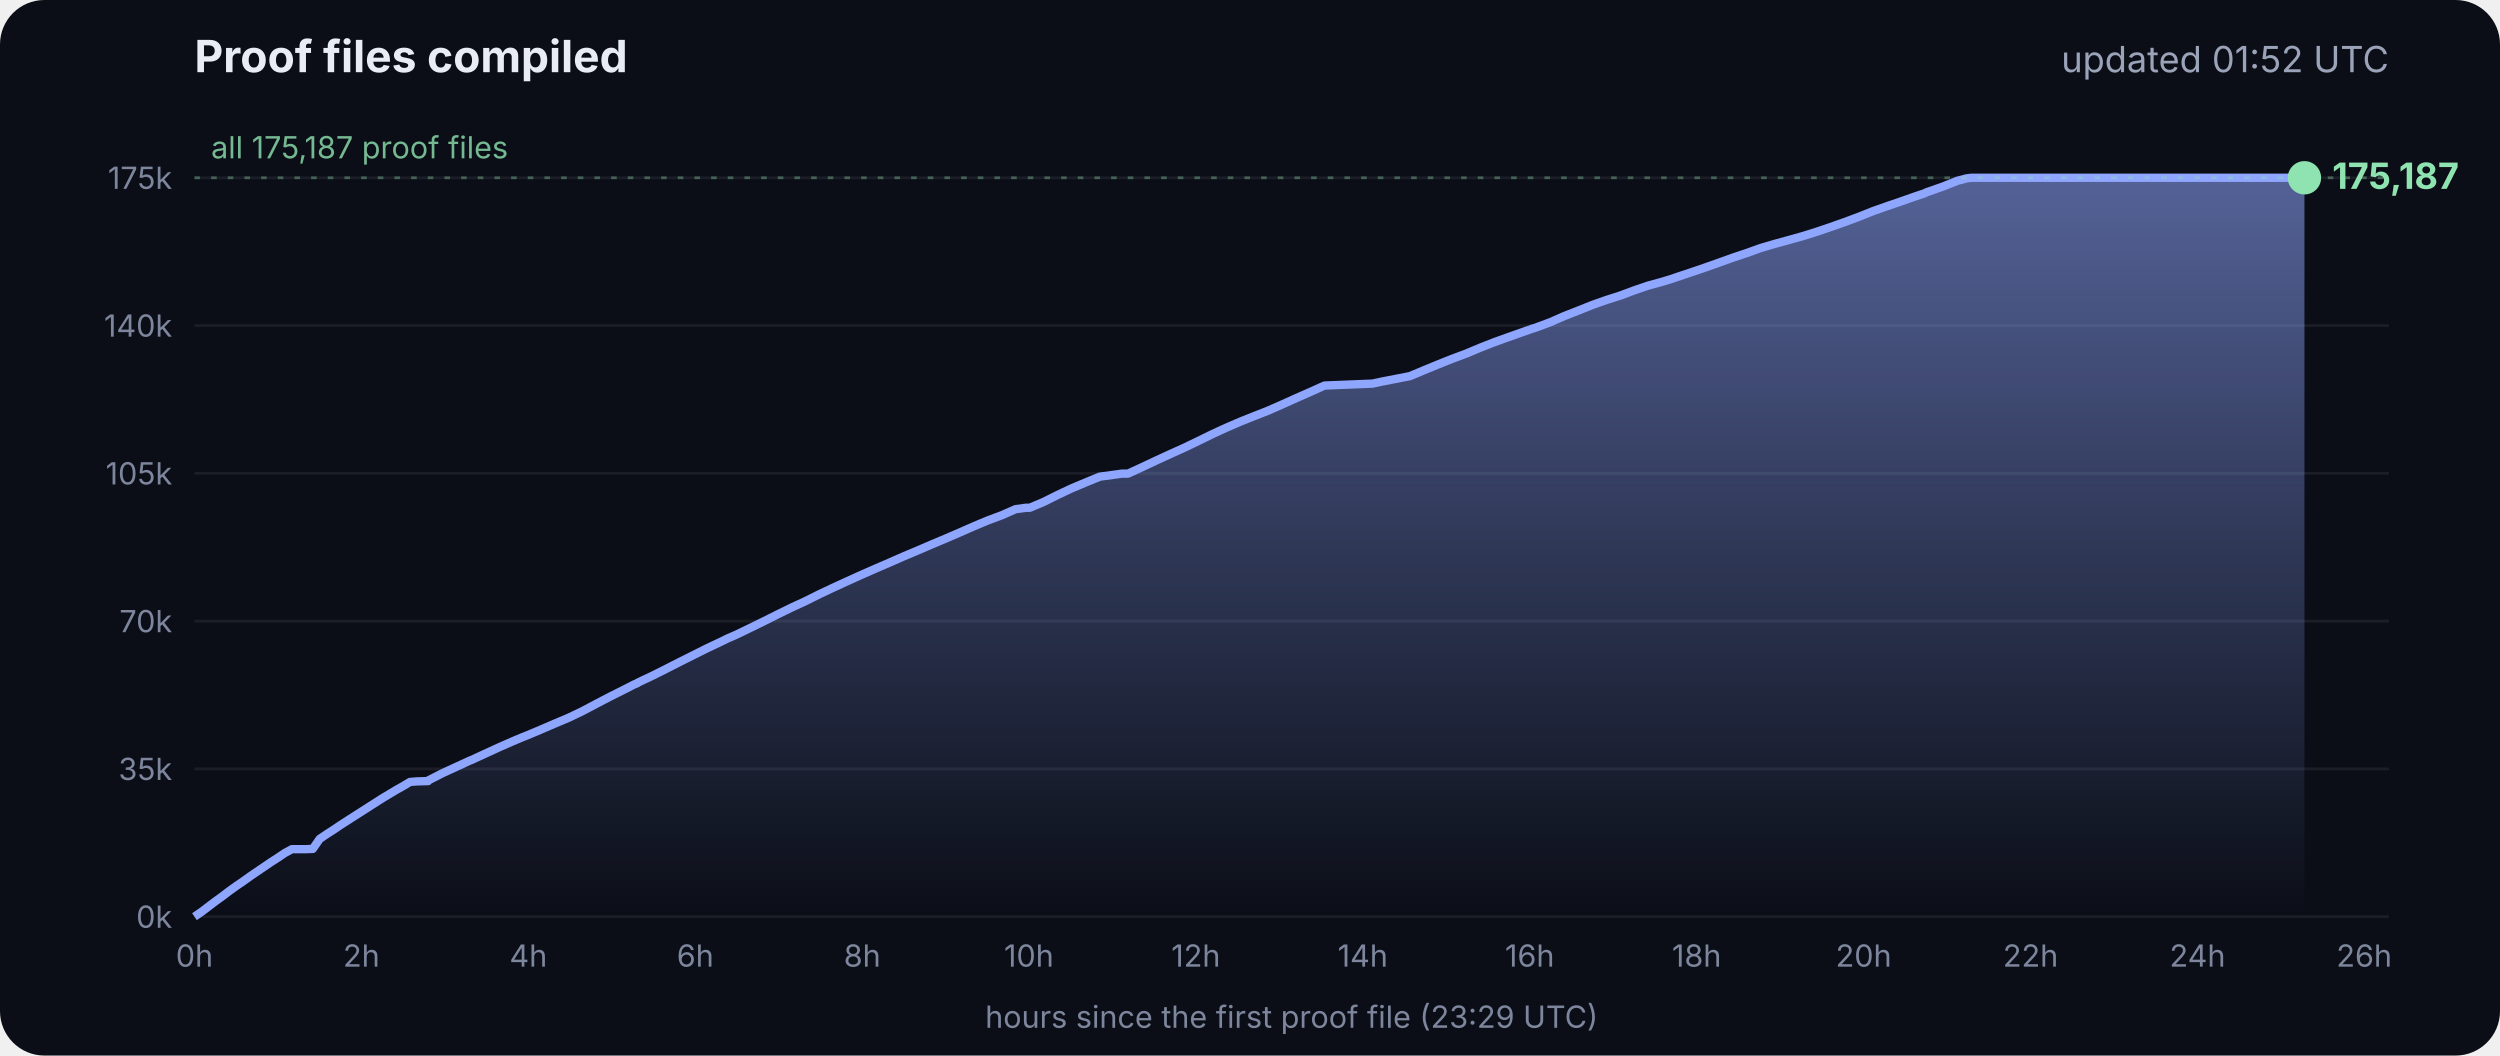
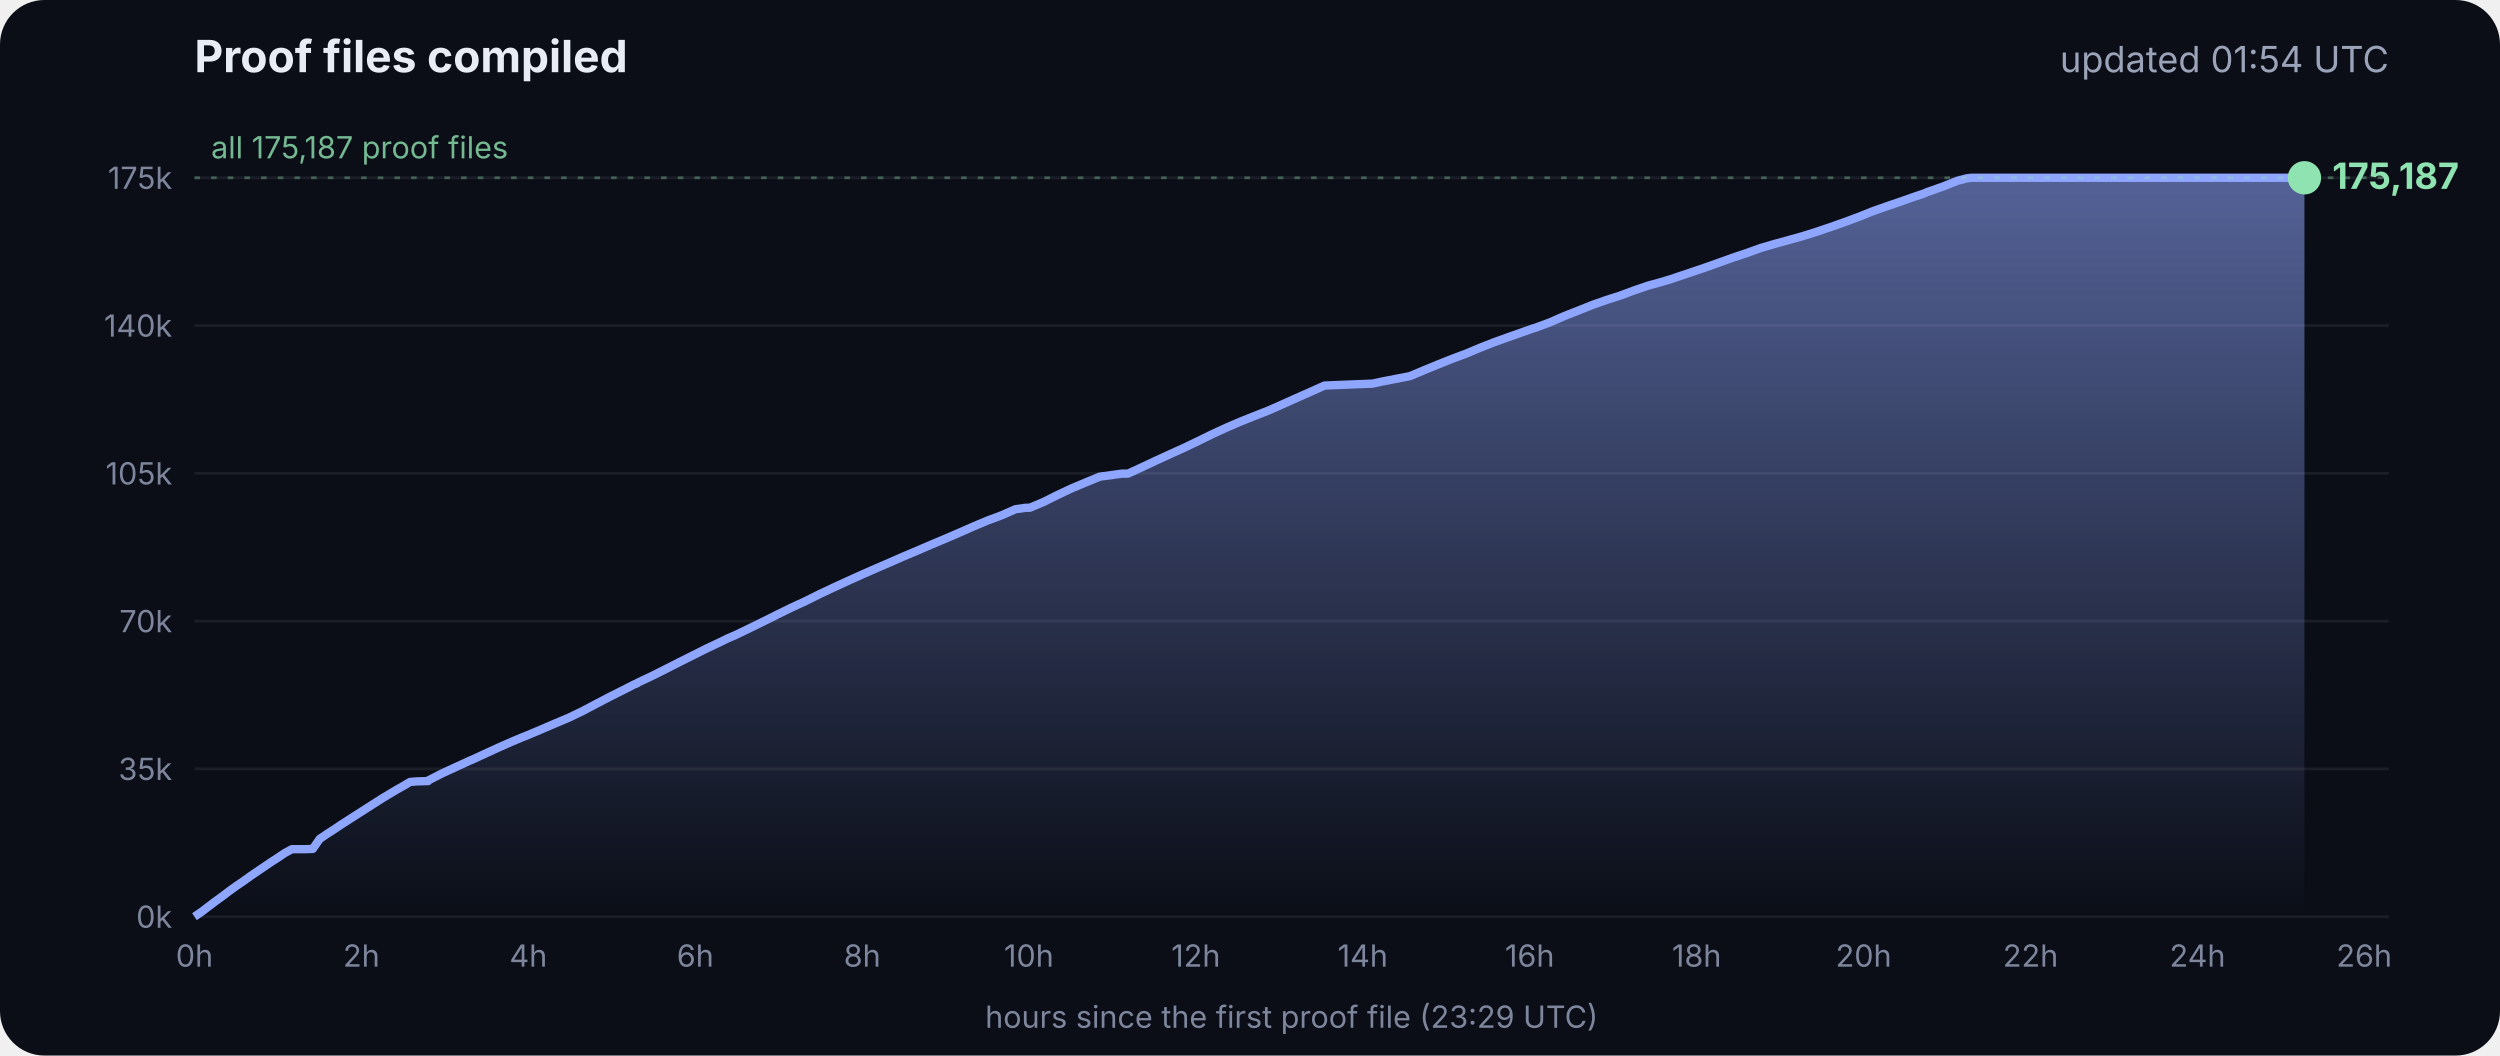
<svg xmlns="http://www.w3.org/2000/svg" viewBox="0 0 900 380" font-family="Inter, -apple-system, Segoe UI, sans-serif">
  <defs>
    <linearGradient id="g" x1="0" y1="0" x2="0" y2="1">
      <stop offset="0" stop-color="#8fa6ff" stop-opacity=".55" />
      <stop offset="1" stop-color="#8fa6ff" stop-opacity="0" />
    </linearGradient>
  </defs>
  <rect width="900" height="380" rx="16" fill="#0b0e17" />
  <text x="70" y="26" fill="#e8ecf5" font-size="16" font-weight="700">Proof files compiled</text>
-   <text x="860" y="26" fill="#9aa3b8" font-size="13" text-anchor="end">updated 01:52 UTC</text>
+   <text x="860" y="26" fill="#9aa3b8" font-size="13" text-anchor="end">updated 01:54 UTC</text>
  <line x1="70" x2="860" y1="330.0" y2="330.0" stroke="#ffffff" stroke-opacity=".07" />
  <text x="62" y="334.0" fill="#7d869c" font-size="11" text-anchor="end">0k</text>
  <line x1="70" x2="860" y1="276.8" y2="276.8" stroke="#ffffff" stroke-opacity=".07" />
  <text x="62" y="280.8" fill="#7d869c" font-size="11" text-anchor="end">35k</text>
  <line x1="70" x2="860" y1="223.6" y2="223.6" stroke="#ffffff" stroke-opacity=".07" />
  <text x="62" y="227.6" fill="#7d869c" font-size="11" text-anchor="end">70k</text>
  <line x1="70" x2="860" y1="170.4" y2="170.4" stroke="#ffffff" stroke-opacity=".07" />
  <text x="62" y="174.4" fill="#7d869c" font-size="11" text-anchor="end">105k</text>
  <line x1="70" x2="860" y1="117.2" y2="117.2" stroke="#ffffff" stroke-opacity=".07" />
  <text x="62" y="121.2" fill="#7d869c" font-size="11" text-anchor="end">140k</text>
  <line x1="70" x2="860" y1="64.0" y2="64.0" stroke="#ffffff" stroke-opacity=".07" />
  <text x="62" y="68.0" fill="#7d869c" font-size="11" text-anchor="end">175k</text>
  <text x="70.0" y="348" fill="#7d869c" font-size="11" text-anchor="middle">0h</text>
  <text x="130.1" y="348" fill="#7d869c" font-size="11" text-anchor="middle">2h</text>
  <text x="190.2" y="348" fill="#7d869c" font-size="11" text-anchor="middle">4h</text>
  <text x="250.3" y="348" fill="#7d869c" font-size="11" text-anchor="middle">6h</text>
  <text x="310.4" y="348" fill="#7d869c" font-size="11" text-anchor="middle">8h</text>
  <text x="370.4" y="348" fill="#7d869c" font-size="11" text-anchor="middle">10h</text>
  <text x="430.5" y="348" fill="#7d869c" font-size="11" text-anchor="middle">12h</text>
  <text x="490.6" y="348" fill="#7d869c" font-size="11" text-anchor="middle">14h</text>
  <text x="550.7" y="348" fill="#7d869c" font-size="11" text-anchor="middle">16h</text>
  <text x="610.8" y="348" fill="#7d869c" font-size="11" text-anchor="middle">18h</text>
  <text x="670.9" y="348" fill="#7d869c" font-size="11" text-anchor="middle">20h</text>
  <text x="731.0" y="348" fill="#7d869c" font-size="11" text-anchor="middle">22h</text>
  <text x="791.1" y="348" fill="#7d869c" font-size="11" text-anchor="middle">24h</text>
  <text x="851.1" y="348" fill="#7d869c" font-size="11" text-anchor="middle">26h</text>
  <polygon points="70.0,330.0 70.0,330.0 72.5,328.3 75.0,326.4 77.5,324.5 80.0,322.7 82.5,320.8 85.0,319.0 87.5,317.3 90.0,315.5 92.5,313.8 95.0,312.1 97.5,310.4 100.0,308.8 102.5,307.1 105.1,305.7 107.6,305.7 110.1,305.7 112.6,305.6 115.1,302.0 117.6,300.3 120.1,298.7 122.6,297.0 125.1,295.4 127.6,293.8 130.1,292.2 132.6,290.6 135.1,289.0 137.6,287.4 140.1,285.9 142.6,284.4 145.1,283.0 147.6,281.5 150.1,281.3 153.5,281.2 153.7,281.2 154.1,281.2 154.3,280.9 159.4,278.3 164.4,276.0 169.4,273.7 169.5,273.7 174.5,271.4 179.5,269.1 184.5,266.9 188.3,265.3 189.6,264.8 194.6,262.7 199.7,260.5 204.7,258.4 209.7,256.0 214.8,253.3 219.8,250.7 224.8,248.2 228.5,246.3 228.9,246.2 229.5,245.9 229.5,245.8 234.6,243.4 239.6,240.9 244.7,238.3 249.7,235.8 254.7,233.3 259.8,230.9 261.8,229.9 264.8,228.6 269.8,226.2 274.9,223.7 279.9,221.2 285.0,218.7 290.0,216.4 295.0,213.9 300.1,211.5 305.1,209.2 310.2,206.9 315.2,204.7 320.3,202.5 325.3,200.3 330.3,198.2 335.4,196.0 340.4,193.9 345.5,191.7 350.5,189.5 355.5,187.4 360.6,185.5 365.6,183.3 369.3,182.8 370.7,182.8 375.7,180.7 380.7,178.2 385.8,175.8 390.8,173.7 395.9,171.6 404.0,170.5 406.1,170.5 411.1,168.2 416.2,165.8 421.2,163.5 426.3,161.2 431.3,158.8 436.4,156.3 441.4,154.0 446.5,151.8 451.5,149.8 456.6,147.8 461.6,145.6 466.7,143.3 471.7,141.1 476.8,138.8 494.1,138.1 497.3,137.4 507.6,135.4 512.6,133.3 517.7,131.2 522.7,129.2 527.8,127.3 532.8,125.2 537.9,123.2 542.9,121.4 548.0,119.6 551.4,118.4 553.0,117.9 553.5,117.7 558.1,116.0 563.1,113.8 568.2,111.8 573.2,109.8 578.3,108.0 583.3,106.4 588.4,104.5 593.4,102.8 598.5,101.4 602.4,100.2 603.5,99.8 608.6,98.1 613.6,96.4 618.7,94.6 623.7,92.8 628.8,91.1 633.8,89.3 635.5,88.8 638.9,87.8 644.0,86.4 649.0,85.0 654.1,83.4 659.1,81.7 664.2,79.9 669.3,78.0 674.3,76.0 679.4,74.2 684.4,72.5 689.5,70.7 692.8,69.6 693.6,69.2 694.5,68.9 699.6,67.1 704.6,65.1 708.0,64.2 708.8,64.1 709.7,64.0 713.4,64.0 715.2,64.0 718.5,64.0 723.5,64.0 728.6,64.0 733.7,64.0 738.7,64.0 743.7,64.0 748.8,64.0 753.9,64.0 758.9,64.0 764.0,64.0 769.0,64.0 774.1,64.0 779.1,64.0 784.2,64.0 789.2,64.0 794.3,64.0 797.0,64.0 798.2,64.0 799.3,64.0 804.4,64.0 809.4,64.0 814.5,64.0 818.9,64.0 819.1,64.0 819.5,64.0 822.0,64.0 824.6,64.0 826.0,64.0 826.0,64.0 826.4,64.0 828.9,64.0 829.2,64.0 829.6,64.0 829.6,330.0" fill="url(#g)" />
  <polyline points="70.0,330.0 72.5,328.3 75.0,326.4 77.5,324.5 80.0,322.7 82.5,320.8 85.0,319.0 87.5,317.3 90.0,315.5 92.5,313.8 95.0,312.1 97.5,310.4 100.0,308.8 102.5,307.1 105.1,305.7 107.6,305.7 110.1,305.7 112.6,305.6 115.1,302.0 117.6,300.3 120.1,298.7 122.6,297.0 125.1,295.4 127.6,293.8 130.1,292.2 132.6,290.6 135.1,289.0 137.6,287.4 140.1,285.9 142.6,284.4 145.1,283.0 147.6,281.5 150.1,281.3 153.5,281.2 153.7,281.2 154.1,281.2 154.3,280.9 159.4,278.3 164.4,276.0 169.4,273.7 169.5,273.7 174.5,271.4 179.5,269.1 184.5,266.9 188.3,265.3 189.6,264.8 194.6,262.7 199.7,260.5 204.7,258.4 209.7,256.0 214.8,253.3 219.8,250.7 224.8,248.2 228.5,246.3 228.9,246.2 229.5,245.9 229.5,245.8 234.6,243.4 239.6,240.9 244.7,238.3 249.7,235.8 254.7,233.3 259.8,230.9 261.8,229.9 264.8,228.6 269.8,226.2 274.9,223.7 279.9,221.2 285.0,218.7 290.0,216.4 295.0,213.9 300.1,211.5 305.1,209.2 310.2,206.9 315.2,204.7 320.3,202.5 325.3,200.3 330.3,198.2 335.4,196.0 340.4,193.9 345.5,191.7 350.5,189.5 355.5,187.4 360.6,185.5 365.6,183.3 369.3,182.8 370.7,182.8 375.7,180.7 380.7,178.2 385.8,175.8 390.8,173.7 395.9,171.6 404.0,170.5 406.1,170.5 411.1,168.2 416.2,165.8 421.2,163.5 426.3,161.2 431.3,158.8 436.4,156.3 441.4,154.0 446.5,151.8 451.5,149.8 456.6,147.8 461.6,145.6 466.7,143.3 471.7,141.1 476.8,138.8 494.1,138.1 497.3,137.4 507.6,135.4 512.6,133.3 517.7,131.2 522.7,129.2 527.8,127.3 532.8,125.2 537.9,123.2 542.9,121.4 548.0,119.6 551.4,118.4 553.0,117.9 553.5,117.7 558.1,116.0 563.1,113.8 568.2,111.8 573.2,109.8 578.3,108.0 583.3,106.4 588.4,104.5 593.4,102.8 598.5,101.4 602.4,100.2 603.5,99.8 608.6,98.1 613.6,96.4 618.7,94.6 623.7,92.8 628.8,91.1 633.8,89.3 635.5,88.8 638.9,87.8 644.0,86.4 649.0,85.0 654.1,83.4 659.1,81.7 664.2,79.9 669.3,78.0 674.3,76.0 679.4,74.2 684.4,72.5 689.5,70.7 692.8,69.6 693.6,69.2 694.5,68.9 699.6,67.1 704.6,65.1 708.0,64.2 708.8,64.1 709.7,64.0 713.4,64.0 715.2,64.0 718.5,64.0 723.5,64.0 728.6,64.0 733.7,64.0 738.7,64.0 743.7,64.0 748.8,64.0 753.9,64.0 758.9,64.0 764.0,64.0 769.0,64.0 774.1,64.0 779.1,64.0 784.2,64.0 789.2,64.0 794.3,64.0 797.0,64.0 798.2,64.0 799.3,64.0 804.4,64.0 809.4,64.0 814.5,64.0 818.9,64.0 819.1,64.0 819.5,64.0 822.0,64.0 824.6,64.0 826.0,64.0 826.0,64.0 826.4,64.0 828.9,64.0 829.2,64.0 829.6,64.0" fill="none" stroke="#8fa6ff" stroke-width="3" stroke-linejoin="round" />
  <circle cx="829.6" cy="64.0" r="6" fill="#8fe3b0" />
  <text x="839.6" y="68.0" fill="#8fe3b0" font-size="13" font-weight="700">175,187</text>
  <line x1="70" x2="860" y1="64.0" y2="64.0" stroke="#8fe3b0" stroke-opacity=".35" stroke-dasharray="2 4" />
  <text x="76" y="57.0" fill="#8fe3b0" fill-opacity=".8" font-size="11">all 175,187 proof files</text>
  <text x="465" y="370" fill="#7d869c" font-size="11" text-anchor="middle">hours since the first proof file (23:29 UTC)</text>
</svg>
